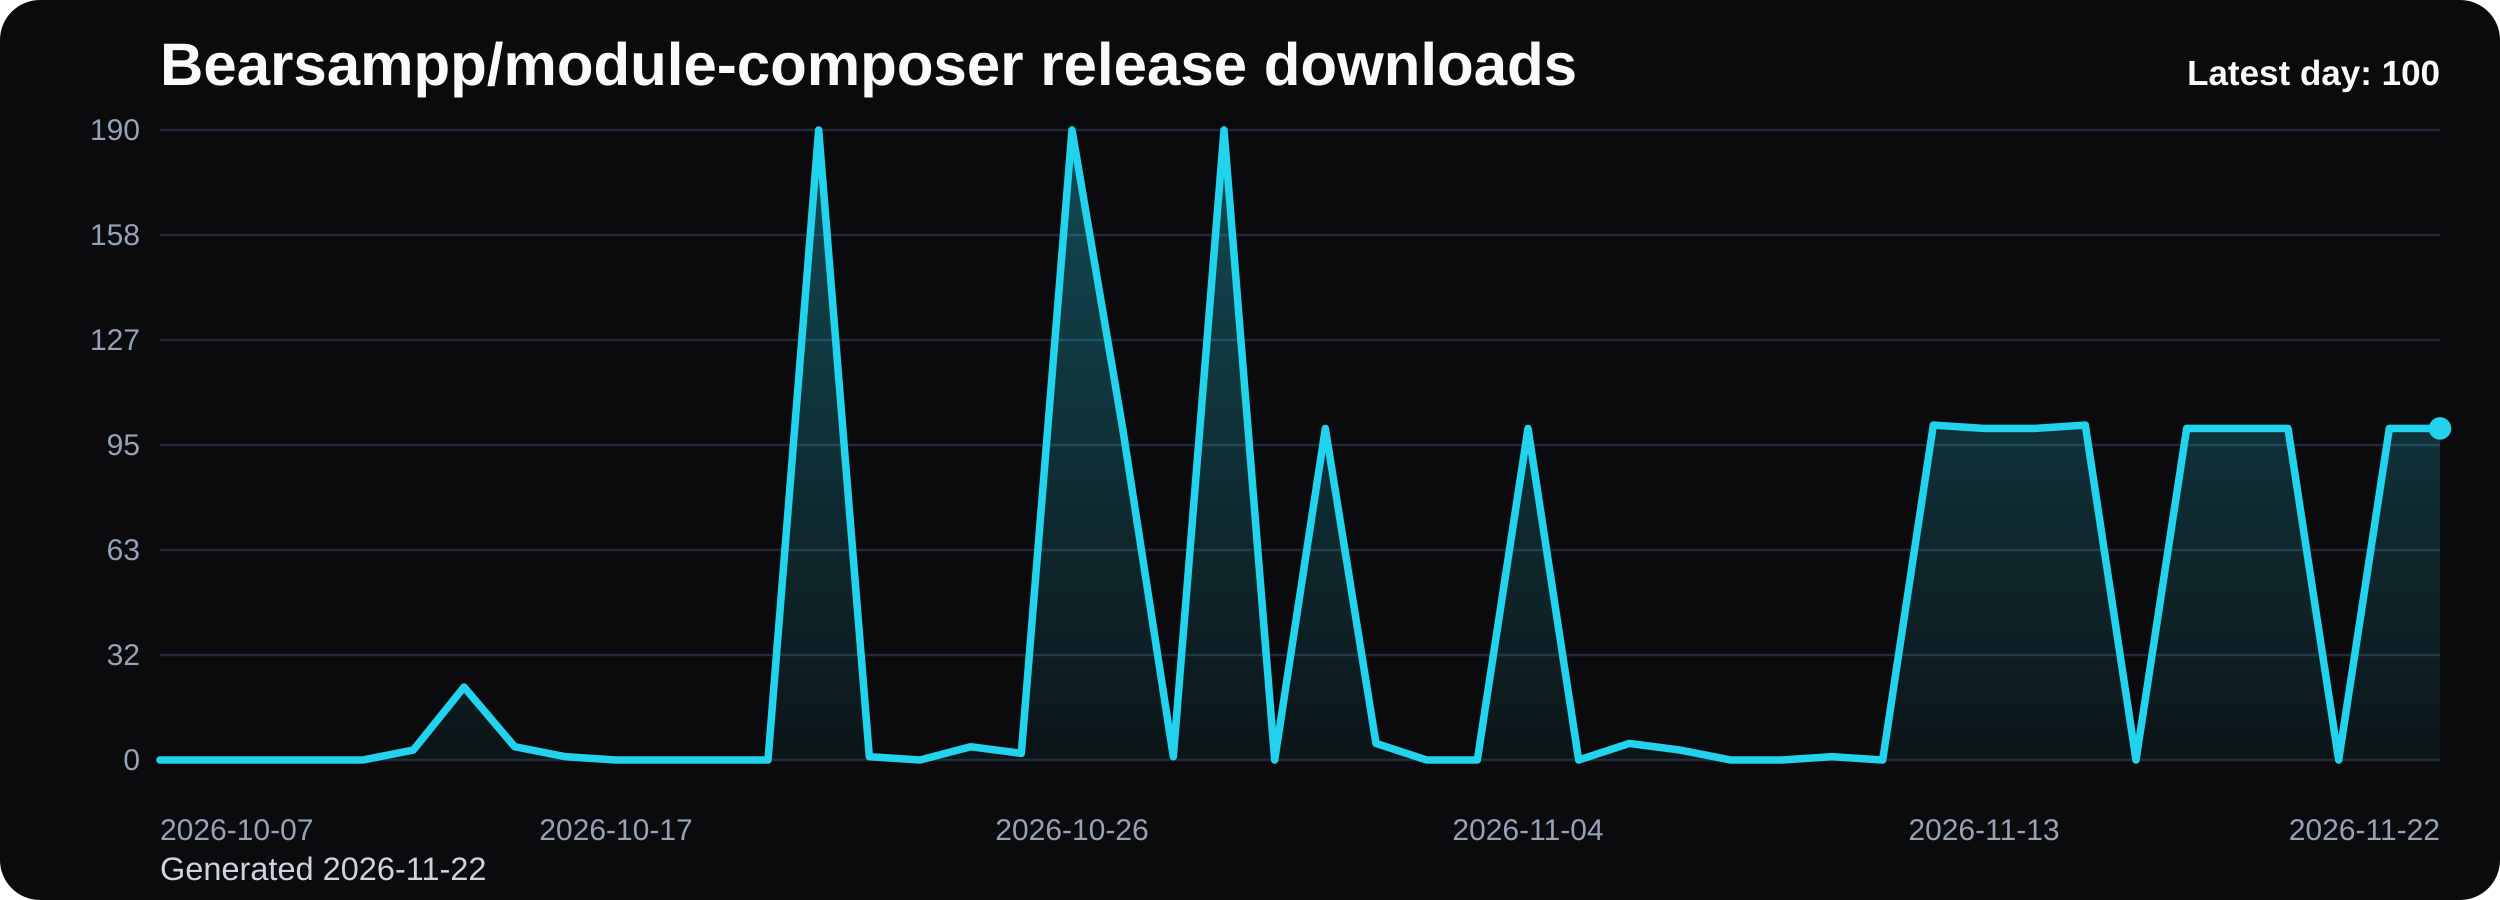
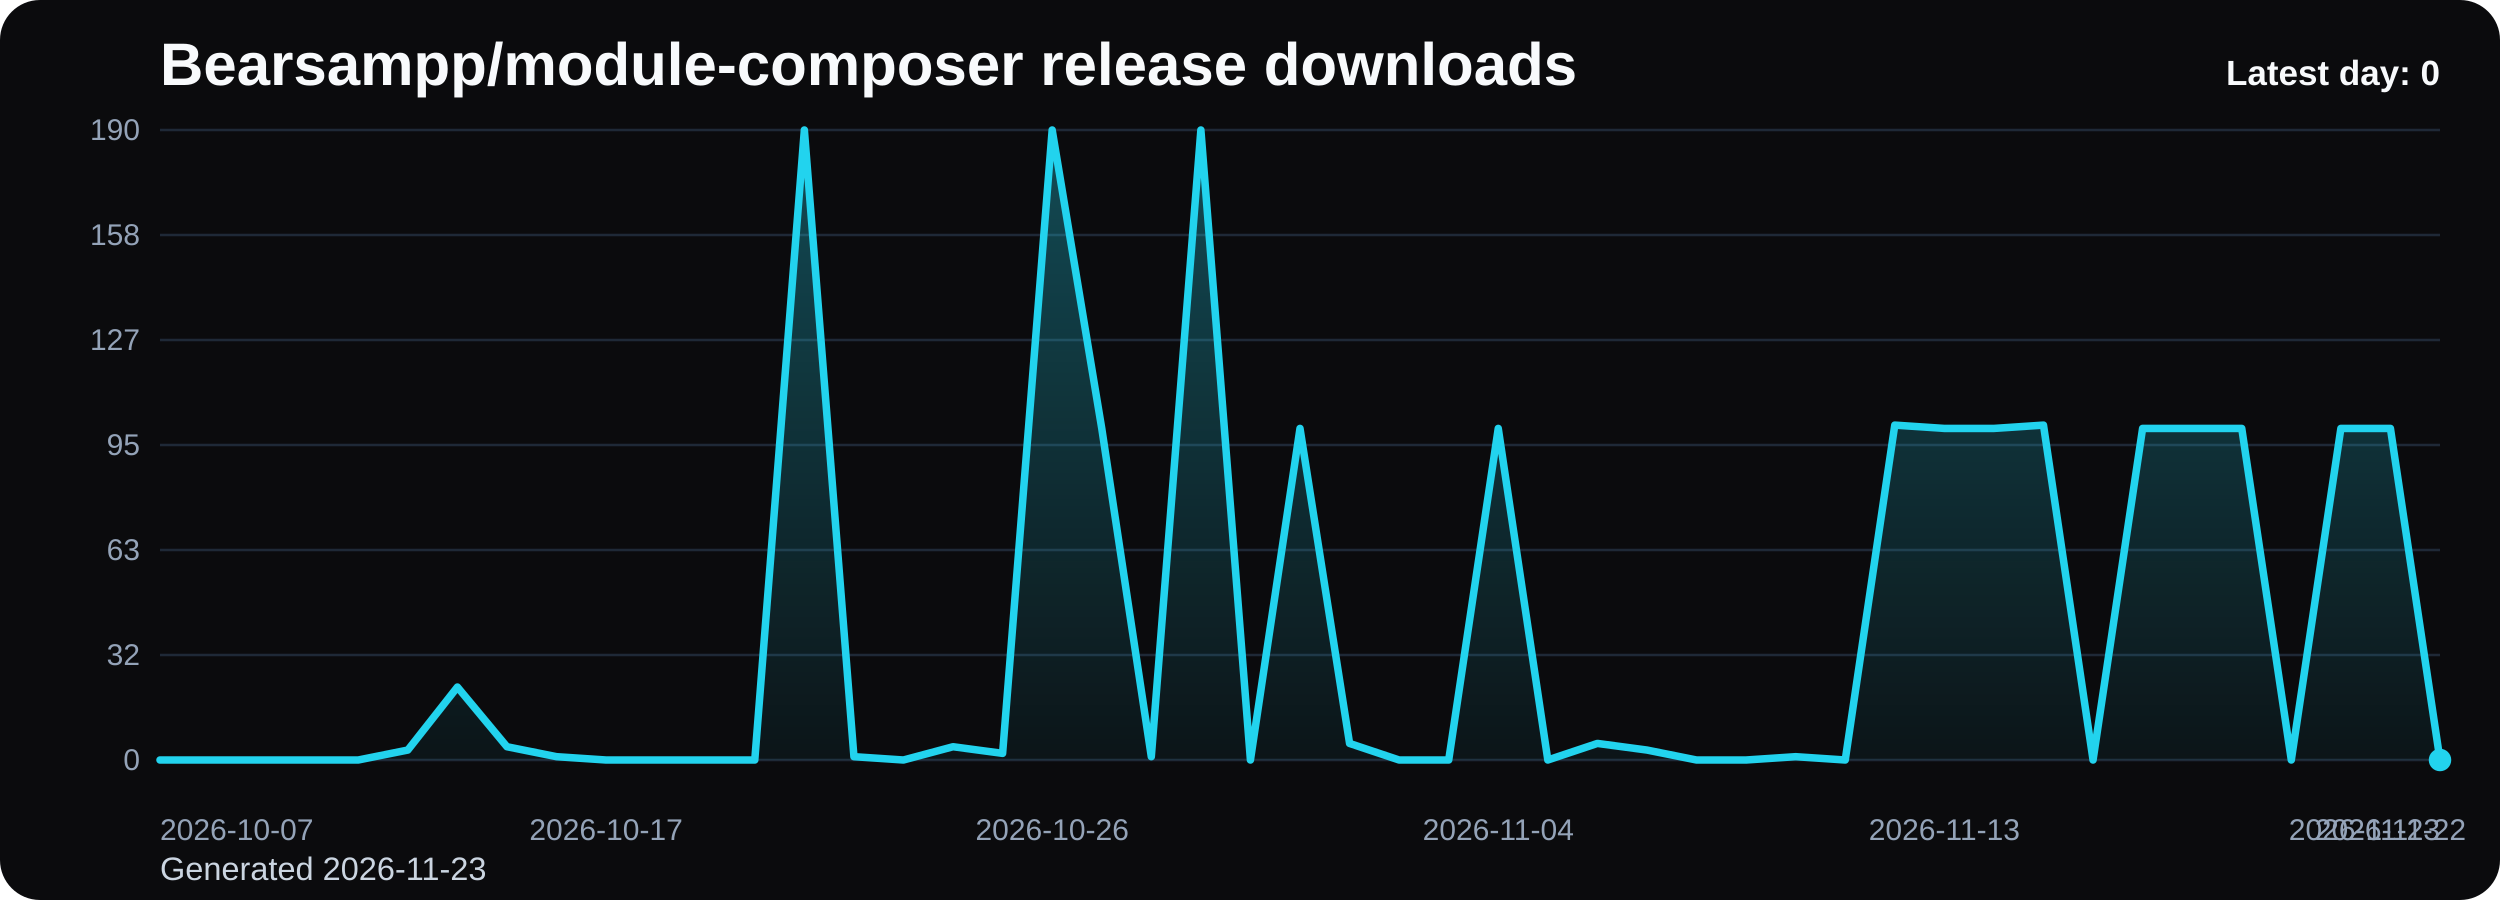
<svg xmlns="http://www.w3.org/2000/svg" viewBox="0 0 1000 360" role="img" aria-label="Bearsampp/module-composer release downloads chart">
  <defs>
    <linearGradient id="fill-daily-black" x1="0" y1="0" x2="0" y2="1">
      <stop offset="0%" stop-color="#22d3ee" stop-opacity="0.32" />
      <stop offset="100%" stop-color="#22d3ee" stop-opacity="0.05" />
    </linearGradient>
    <style>
      .bg { fill: #0b0b0d; }
      .title { font: 700 24px Arial, sans-serif; fill: #f8fafc; }
      .sub { font: 400 13px Arial, sans-serif; fill: #cbd5e1; }
      .grid { stroke: #1f2937; stroke-width: 1; }
      .axis { font: 400 12px Arial, sans-serif; fill: #94a3b8; }
      .line { fill: none; stroke: #22d3ee; stroke-width: 3; stroke-linecap: round; stroke-linejoin: round; }
      .dot { fill: #22d3ee; }
      .value { font: 600 11px Arial, sans-serif; fill: #cbd5e1; }
      .latest { font: 700 14px Arial, sans-serif; fill: #f8fafc; }
    </style>
  </defs>
  <rect class="bg" x="0" y="0" width="1000" height="360" rx="16" />
  <text class="title" x="64" y="34">Bearsampp/module-composer release downloads</text>
-   <text class="sub" x="64" y="352">Generated 2026-11-22</text>
+   <text class="sub" x="64" y="352">Generated 2026-11-23</text>
  <line x1="64" y1="52.00" x2="976" y2="52.00" class="grid" />
  <text x="56" y="56.00" text-anchor="end" class="axis">190</text>
  <line x1="64" y1="94.00" x2="976" y2="94.00" class="grid" />
  <text x="56" y="98.00" text-anchor="end" class="axis">158</text>
  <line x1="64" y1="136.00" x2="976" y2="136.00" class="grid" />
  <text x="56" y="140.00" text-anchor="end" class="axis">127</text>
  <line x1="64" y1="178.00" x2="976" y2="178.00" class="grid" />
  <text x="56" y="182.00" text-anchor="end" class="axis">95</text>
  <line x1="64" y1="220.00" x2="976" y2="220.00" class="grid" />
  <text x="56" y="224.00" text-anchor="end" class="axis">63</text>
  <line x1="64" y1="262.00" x2="976" y2="262.00" class="grid" />
  <text x="56" y="266.00" text-anchor="end" class="axis">32</text>
  <line x1="64" y1="304.00" x2="976" y2="304.00" class="grid" />
  <text x="56" y="308.00" text-anchor="end" class="axis">0</text>
-   <path d="M 64.00 304 L 64.00 304.00 L 84.27 304.00 L 104.53 304.00 L 124.80 304.00 L 145.07 304.00 L 165.33 300.02 L 185.60 274.82 L 205.87 298.69 L 226.13 302.67 L 246.40 304.00 L 266.67 304.00 L 286.93 304.00 L 307.20 304.00 L 327.47 52.00 L 347.73 302.67 L 368.00 304.00 L 388.27 298.69 L 408.53 301.35 L 428.80 52.00 L 449.07 171.37 L 469.33 302.67 L 489.60 52.00 L 509.87 304.00 L 530.13 171.37 L 550.40 297.37 L 570.67 304.00 L 590.93 304.00 L 611.20 171.37 L 631.47 304.00 L 651.73 297.37 L 672.00 300.02 L 692.27 304.00 L 712.53 304.00 L 732.80 302.67 L 753.07 304.00 L 773.33 170.04 L 793.60 171.37 L 813.87 171.37 L 834.13 170.04 L 854.40 304.00 L 874.67 171.37 L 894.93 171.37 L 915.20 171.37 L 935.47 304.00 L 955.73 171.37 L 976.00 171.37 L 976.00 304 Z" fill="url(#fill-daily-black)" />
-   <polyline class="line" points="64.00,304.00 84.27,304.00 104.53,304.00 124.80,304.00 145.07,304.00 165.33,300.02 185.60,274.82 205.87,298.69 226.13,302.67 246.40,304.00 266.67,304.00 286.93,304.00 307.20,304.00 327.47,52.00 347.73,302.67 368.00,304.00 388.27,298.69 408.53,301.35 428.80,52.00 449.07,171.37 469.33,302.67 489.60,52.00 509.87,304.00 530.13,171.37 550.40,297.37 570.67,304.00 590.93,304.00 611.20,171.37 631.47,304.00 651.73,297.37 672.00,300.02 692.27,304.00 712.53,304.00 732.80,302.67 753.07,304.00 773.33,170.04 793.60,171.37 813.87,171.37 834.13,170.04 854.40,304.00 874.67,171.37 894.93,171.37 915.20,171.37 935.47,304.00 955.73,171.37 976.00,171.37" />
-   <circle class="dot" cx="976.00" cy="171.37" r="4.5" />
+   <path d="M 64.00 304 L 64.00 304.00 L 83.83 304.00 L 103.65 304.00 L 123.48 304.00 L 143.30 304.00 L 163.13 300.02 L 182.96 274.82 L 202.78 298.69 L 222.61 302.67 L 242.43 304.00 L 262.26 304.00 L 282.09 304.00 L 301.91 304.00 L 321.74 52.00 L 341.57 302.67 L 361.39 304.00 L 381.22 298.69 L 401.04 301.35 L 420.87 52.00 L 440.70 171.37 L 460.52 302.67 L 480.35 52.00 L 500.17 304.00 L 520.00 171.37 L 539.83 297.37 L 559.65 304.00 L 579.48 304.00 L 599.30 171.37 L 619.13 304.00 L 638.96 297.37 L 658.78 300.02 L 678.61 304.00 L 698.43 304.00 L 718.26 302.67 L 738.09 304.00 L 757.91 170.04 L 777.74 171.37 L 797.57 171.37 L 817.39 170.04 L 837.22 304.00 L 857.04 171.37 L 876.87 171.37 L 896.70 171.37 L 916.52 304.00 L 936.35 171.37 L 956.17 171.37 L 976.00 304.00 L 976.00 304 Z" fill="url(#fill-daily-black)" />
+   <polyline class="line" points="64.00,304.00 83.83,304.00 103.65,304.00 123.48,304.00 143.30,304.00 163.13,300.02 182.96,274.82 202.78,298.69 222.61,302.67 242.43,304.00 262.26,304.00 282.09,304.00 301.91,304.00 321.74,52.00 341.57,302.67 361.39,304.00 381.22,298.69 401.04,301.35 420.87,52.00 440.70,171.37 460.52,302.67 480.35,52.00 500.17,304.00 520.00,171.37 539.83,297.37 559.65,304.00 579.48,304.00 599.30,171.37 619.13,304.00 638.96,297.37 658.78,300.02 678.61,304.00 698.43,304.00 718.26,302.67 738.09,304.00 757.91,170.04 777.74,171.37 797.57,171.37 817.39,170.04 837.22,304.00 857.04,171.37 876.87,171.37 896.70,171.37 916.52,304.00 936.35,171.37 956.17,171.37 976.00,304.00" />
+   <circle class="dot" cx="976.00" cy="304.00" r="4.5" />
  <text class="axis" x="64.00" y="336" text-anchor="start">2026-10-07</text>
-   <text class="axis" x="246.40" y="336" text-anchor="middle">2026-10-17</text>
-   <text class="axis" x="428.80" y="336" text-anchor="middle">2026-10-26</text>
-   <text class="axis" x="611.20" y="336" text-anchor="middle">2026-11-04</text>
-   <text class="axis" x="793.60" y="336" text-anchor="middle">2026-11-13</text>
-   <text class="axis" x="976.00" y="336" text-anchor="end">2026-11-22</text>
-   <text class="latest" x="976" y="34" text-anchor="end">Latest day: 100</text>
+   <text class="axis" x="242.43" y="336" text-anchor="middle">2026-10-17</text>
+   <text class="axis" x="420.87" y="336" text-anchor="middle">2026-10-26</text>
+   <text class="axis" x="599.30" y="336" text-anchor="middle">2026-11-04</text>
+   <text class="axis" x="777.74" y="336" text-anchor="middle">2026-11-13</text>
+   <text class="axis" x="956.17" y="336" text-anchor="middle">2026-11-22</text>
+   <text class="axis" x="976.00" y="336" text-anchor="end">2026-11-23</text>
+   <text class="latest" x="976" y="34" text-anchor="end">Latest day: 0</text>
</svg>
